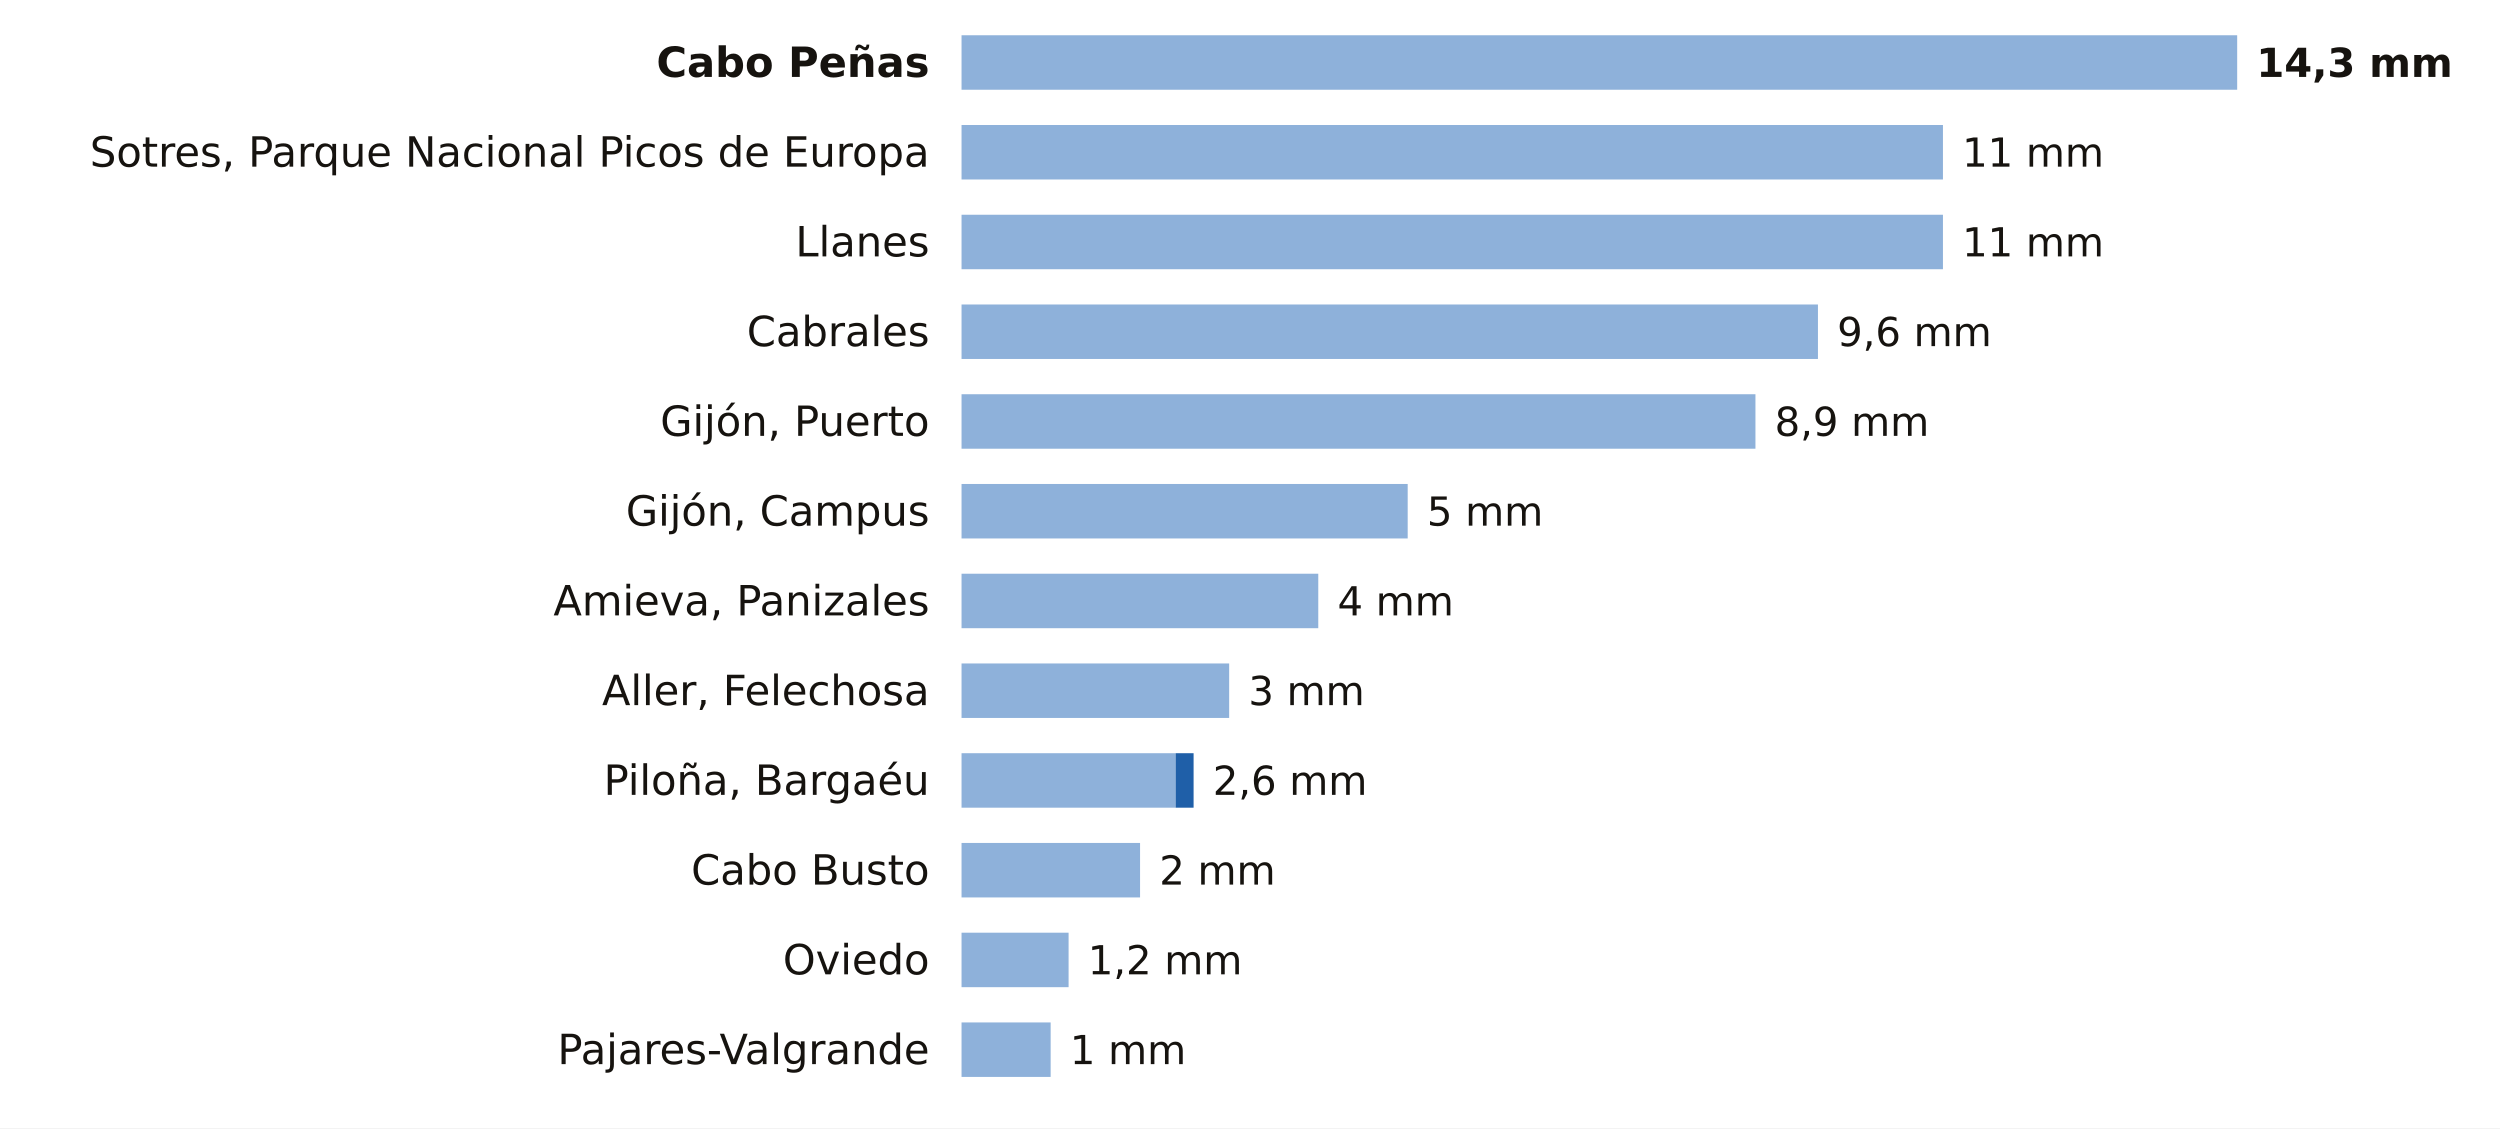
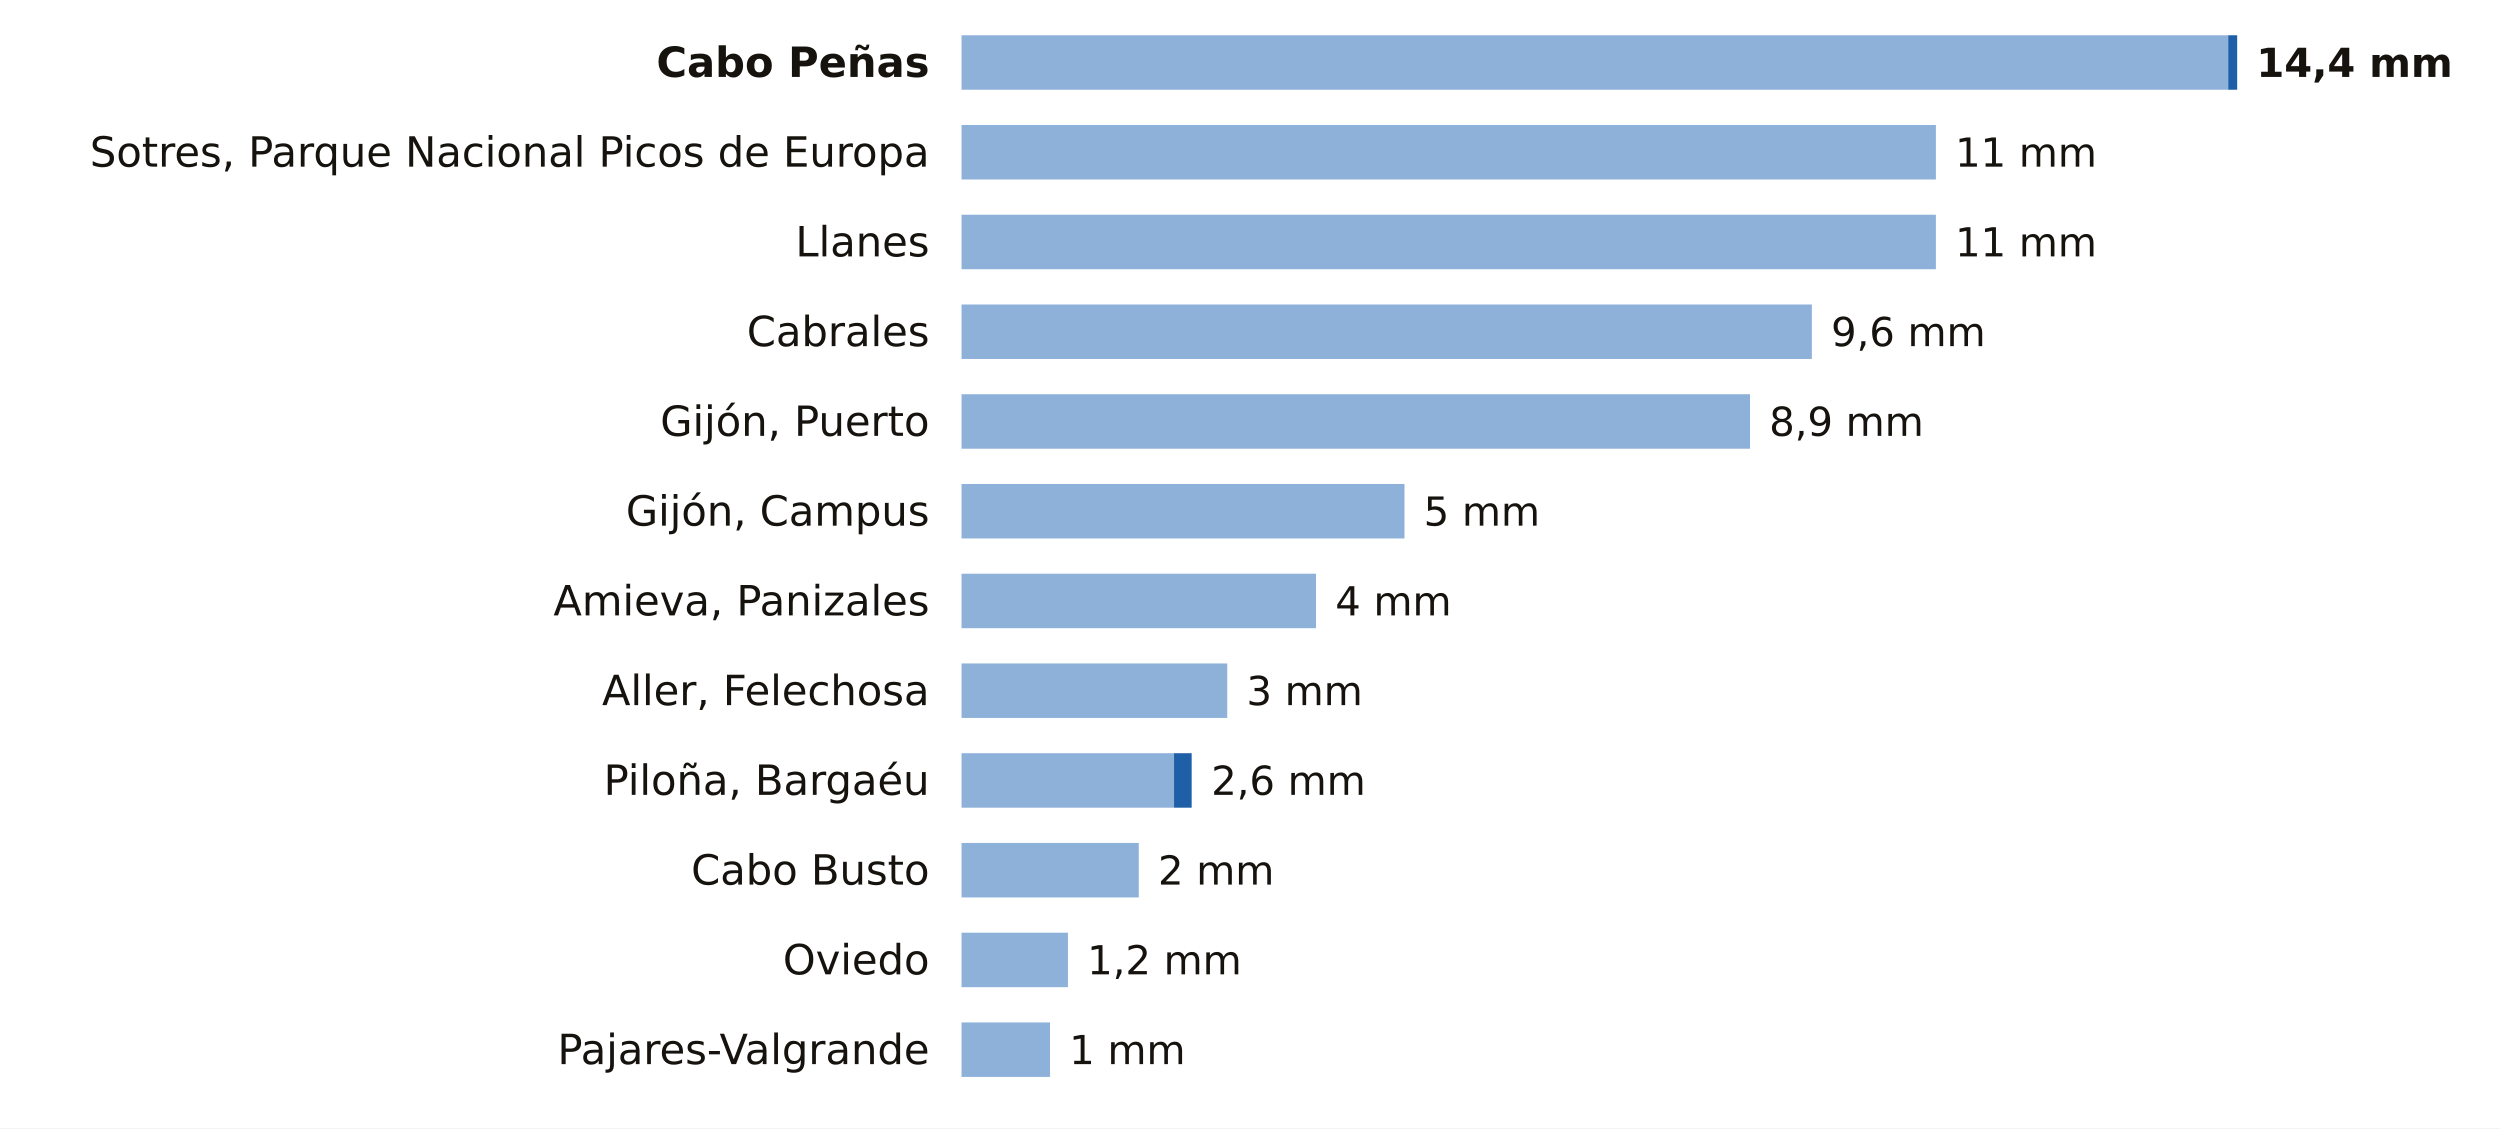
<svg xmlns="http://www.w3.org/2000/svg" viewBox="0 0 780 352" width="780" height="352" role="img" aria-label="La lluvia de los últimos 7 días en las estaciones de AEMET de Asturias">
  <rect width="780" height="352" fill="#FFFFFF" />
  <text x="290.0" y="24.0" font-size="13" fill="#16130F" text-anchor="end" font-weight="600" font-family="Public Sans, DejaVu Sans, Arial, sans-serif">Cabo Peñas</text>
-   <rect x="300" y="11" width="398.0" height="17" fill="#8EB1DA" />
-   <text x="704.0" y="24.0" font-size="12.5" fill="#16130F" text-anchor="start" font-weight="700" font-family="Public Sans, DejaVu Sans, Arial, sans-serif">14,3 mm</text>
+   <rect x="300" y="11" width="395.2" height="17" fill="#8EB1DA" />
+   <rect x="695.2" y="11" width="2.8" height="17" fill="#1F5FA8" />
+   <text x="704.0" y="24.0" font-size="12.5" fill="#16130F" text-anchor="start" font-weight="700" font-family="Public Sans, DejaVu Sans, Arial, sans-serif">14,4 mm</text>
  <text x="290.0" y="52.0" font-size="13" fill="#16130F" text-anchor="end" font-weight="400" font-family="Public Sans, DejaVu Sans, Arial, sans-serif">Sotres, Parque Nacional Picos de Europa</text>
-   <rect x="300" y="39" width="306.2" height="17" fill="#8EB1DA" />
-   <text x="612.2" y="52.0" font-size="12.5" fill="#16130F" text-anchor="start" font-weight="500" font-family="Public Sans, DejaVu Sans, Arial, sans-serif">11 mm</text>
+   <rect x="300" y="39" width="304.0" height="17" fill="#8EB1DA" />
+   <text x="610.0" y="52.0" font-size="12.5" fill="#16130F" text-anchor="start" font-weight="500" font-family="Public Sans, DejaVu Sans, Arial, sans-serif">11 mm</text>
  <text x="290.0" y="80.0" font-size="13" fill="#16130F" text-anchor="end" font-weight="400" font-family="Public Sans, DejaVu Sans, Arial, sans-serif">Llanes</text>
-   <rect x="300" y="67" width="306.2" height="17" fill="#8EB1DA" />
-   <text x="612.2" y="80.0" font-size="12.5" fill="#16130F" text-anchor="start" font-weight="500" font-family="Public Sans, DejaVu Sans, Arial, sans-serif">11 mm</text>
+   <rect x="300" y="67" width="304.0" height="17" fill="#8EB1DA" />
+   <text x="610.0" y="80.0" font-size="12.5" fill="#16130F" text-anchor="start" font-weight="500" font-family="Public Sans, DejaVu Sans, Arial, sans-serif">11 mm</text>
  <text x="290.0" y="108.0" font-size="13" fill="#16130F" text-anchor="end" font-weight="400" font-family="Public Sans, DejaVu Sans, Arial, sans-serif">Cabrales</text>
-   <rect x="300" y="95" width="267.2" height="17" fill="#8EB1DA" />
-   <text x="573.2" y="108.0" font-size="12.5" fill="#16130F" text-anchor="start" font-weight="500" font-family="Public Sans, DejaVu Sans, Arial, sans-serif">9,6 mm</text>
+   <rect x="300" y="95" width="265.3" height="17" fill="#8EB1DA" />
+   <text x="571.3" y="108.0" font-size="12.5" fill="#16130F" text-anchor="start" font-weight="500" font-family="Public Sans, DejaVu Sans, Arial, sans-serif">9,6 mm</text>
  <text x="290.0" y="136.0" font-size="13" fill="#16130F" text-anchor="end" font-weight="400" font-family="Public Sans, DejaVu Sans, Arial, sans-serif">Gijón, Puerto</text>
-   <rect x="300" y="123" width="247.7" height="17" fill="#8EB1DA" />
-   <text x="553.7" y="136.0" font-size="12.5" fill="#16130F" text-anchor="start" font-weight="500" font-family="Public Sans, DejaVu Sans, Arial, sans-serif">8,9 mm</text>
+   <rect x="300" y="123" width="246.0" height="17" fill="#8EB1DA" />
+   <text x="552.0" y="136.0" font-size="12.5" fill="#16130F" text-anchor="start" font-weight="500" font-family="Public Sans, DejaVu Sans, Arial, sans-serif">8,9 mm</text>
  <text x="290.0" y="164.0" font-size="13" fill="#16130F" text-anchor="end" font-weight="400" font-family="Public Sans, DejaVu Sans, Arial, sans-serif">Gijón, Campus</text>
-   <rect x="300" y="151" width="139.2" height="17" fill="#8EB1DA" />
-   <text x="445.2" y="164.0" font-size="12.5" fill="#16130F" text-anchor="start" font-weight="500" font-family="Public Sans, DejaVu Sans, Arial, sans-serif">5 mm</text>
+   <rect x="300" y="151" width="138.2" height="17" fill="#8EB1DA" />
+   <text x="444.2" y="164.0" font-size="12.5" fill="#16130F" text-anchor="start" font-weight="500" font-family="Public Sans, DejaVu Sans, Arial, sans-serif">5 mm</text>
  <text x="290.0" y="192.0" font-size="13" fill="#16130F" text-anchor="end" font-weight="400" font-family="Public Sans, DejaVu Sans, Arial, sans-serif">Amieva, Panizales</text>
-   <rect x="300" y="179" width="111.3" height="17" fill="#8EB1DA" />
-   <text x="417.3" y="192.0" font-size="12.5" fill="#16130F" text-anchor="start" font-weight="500" font-family="Public Sans, DejaVu Sans, Arial, sans-serif">4 mm</text>
+   <rect x="300" y="179" width="110.6" height="17" fill="#8EB1DA" />
+   <text x="416.6" y="192.0" font-size="12.5" fill="#16130F" text-anchor="start" font-weight="500" font-family="Public Sans, DejaVu Sans, Arial, sans-serif">4 mm</text>
  <text x="290.0" y="220.0" font-size="13" fill="#16130F" text-anchor="end" font-weight="400" font-family="Public Sans, DejaVu Sans, Arial, sans-serif">Aller, Felechosa</text>
-   <rect x="300" y="207" width="83.5" height="17" fill="#8EB1DA" />
-   <text x="389.5" y="220.0" font-size="12.5" fill="#16130F" text-anchor="start" font-weight="500" font-family="Public Sans, DejaVu Sans, Arial, sans-serif">3 mm</text>
+   <rect x="300" y="207" width="82.9" height="17" fill="#8EB1DA" />
+   <text x="388.9" y="220.0" font-size="12.5" fill="#16130F" text-anchor="start" font-weight="500" font-family="Public Sans, DejaVu Sans, Arial, sans-serif">3 mm</text>
  <text x="290.0" y="248.0" font-size="13" fill="#16130F" text-anchor="end" font-weight="400" font-family="Public Sans, DejaVu Sans, Arial, sans-serif">Piloña, Bargaéu</text>
-   <rect x="300" y="235" width="66.8" height="17" fill="#8EB1DA" />
-   <rect x="366.8" y="235" width="5.6" height="17" fill="#1F5FA8" />
-   <text x="378.4" y="248.0" font-size="12.5" fill="#16130F" text-anchor="start" font-weight="500" font-family="Public Sans, DejaVu Sans, Arial, sans-serif">2,6 mm</text>
+   <rect x="300" y="235" width="66.3" height="17" fill="#8EB1DA" />
+   <rect x="366.3" y="235" width="5.5" height="17" fill="#1F5FA8" />
+   <text x="377.9" y="248.0" font-size="12.5" fill="#16130F" text-anchor="start" font-weight="500" font-family="Public Sans, DejaVu Sans, Arial, sans-serif">2,6 mm</text>
  <text x="290.0" y="276.0" font-size="13" fill="#16130F" text-anchor="end" font-weight="400" font-family="Public Sans, DejaVu Sans, Arial, sans-serif">Cabo Busto</text>
-   <rect x="300" y="263" width="55.7" height="17" fill="#8EB1DA" />
-   <text x="361.7" y="276.0" font-size="12.5" fill="#16130F" text-anchor="start" font-weight="500" font-family="Public Sans, DejaVu Sans, Arial, sans-serif">2 mm</text>
+   <rect x="300" y="263" width="55.3" height="17" fill="#8EB1DA" />
+   <text x="361.3" y="276.0" font-size="12.5" fill="#16130F" text-anchor="start" font-weight="500" font-family="Public Sans, DejaVu Sans, Arial, sans-serif">2 mm</text>
  <text x="290.0" y="304.0" font-size="13" fill="#16130F" text-anchor="end" font-weight="400" font-family="Public Sans, DejaVu Sans, Arial, sans-serif">Oviedo</text>
-   <rect x="300" y="291" width="33.4" height="17" fill="#8EB1DA" />
-   <text x="339.4" y="304.0" font-size="12.5" fill="#16130F" text-anchor="start" font-weight="500" font-family="Public Sans, DejaVu Sans, Arial, sans-serif">1,2 mm</text>
+   <rect x="300" y="291" width="33.2" height="17" fill="#8EB1DA" />
+   <text x="339.2" y="304.0" font-size="12.5" fill="#16130F" text-anchor="start" font-weight="500" font-family="Public Sans, DejaVu Sans, Arial, sans-serif">1,2 mm</text>
  <text x="290.0" y="332.0" font-size="13" fill="#16130F" text-anchor="end" font-weight="400" font-family="Public Sans, DejaVu Sans, Arial, sans-serif">Pajares-Valgrande</text>
-   <rect x="300" y="319" width="27.8" height="17" fill="#8EB1DA" />
-   <text x="333.8" y="332.0" font-size="12.5" fill="#16130F" text-anchor="start" font-weight="500" font-family="Public Sans, DejaVu Sans, Arial, sans-serif">1 mm</text>
+   <rect x="300" y="319" width="27.6" height="17" fill="#8EB1DA" />
+   <text x="333.6" y="332.0" font-size="12.5" fill="#16130F" text-anchor="start" font-weight="500" font-family="Public Sans, DejaVu Sans, Arial, sans-serif">1 mm</text>
</svg>
